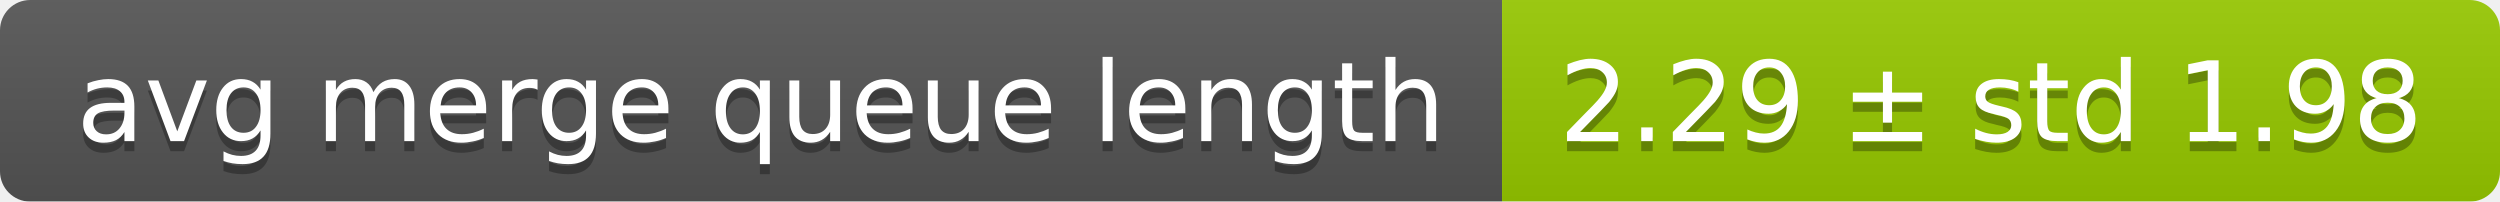
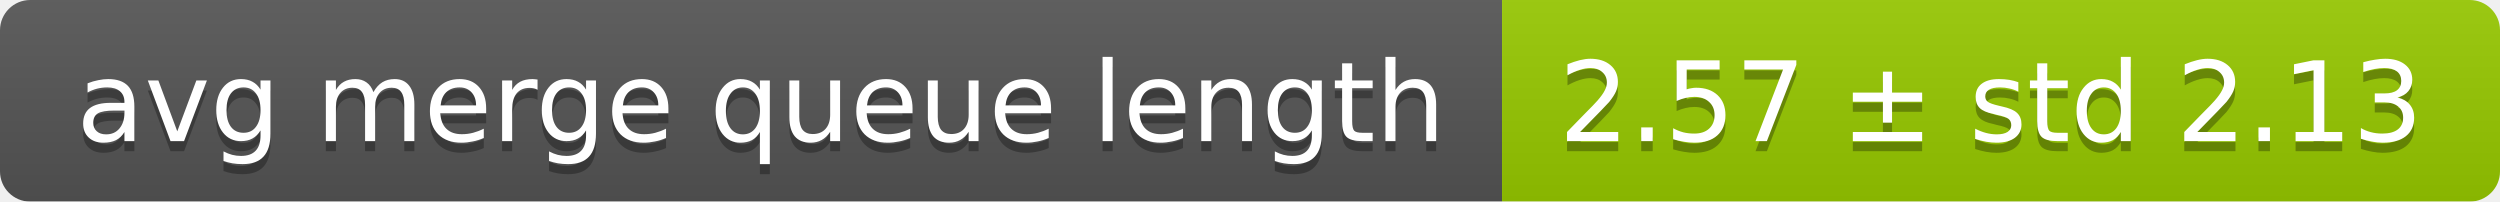
<svg xmlns="http://www.w3.org/2000/svg" width="248" height="20">
  <linearGradient id="smooth" x2="0" y2="100%">
    <stop offset="0" stop-color="#bbb" stop-opacity=".1" />
    <stop offset="1" stop-opacity=".1" />
  </linearGradient>
  <mask id="round">
    <rect width="248" height="20" rx="3" fill="#fff" />
  </mask>
  <g mask="url(#round)">
    <rect width="149" height="20" fill="#555" />
    <rect x="149" width="99" height="20" fill="#97ca00" />
    <rect width="248" height="20" fill="url(#smooth)" />
  </g>
  <g fill="#fff" text-anchor="middle" font-family="DejaVu Sans,Verdana,Geneva,sans-serif" font-size="11">
    <text x="75.5" y="15" fill="#010101" fill-opacity=".3">avg merge queue length</text>
    <text x="75.5" y="14">avg merge queue length</text>
-     <text x="197.5" y="15" fill="#010101" fill-opacity=".3">2.29 ± std 1.98</text>
-     <text x="197.5" y="14">2.29 ± std 1.98</text>
+     <text x="197.5" y="15" fill="#010101" fill-opacity=".3">2.57 ± std 2.13</text>
+     <text x="197.5" y="14">2.57 ± std 2.13</text>
  </g>
</svg>
